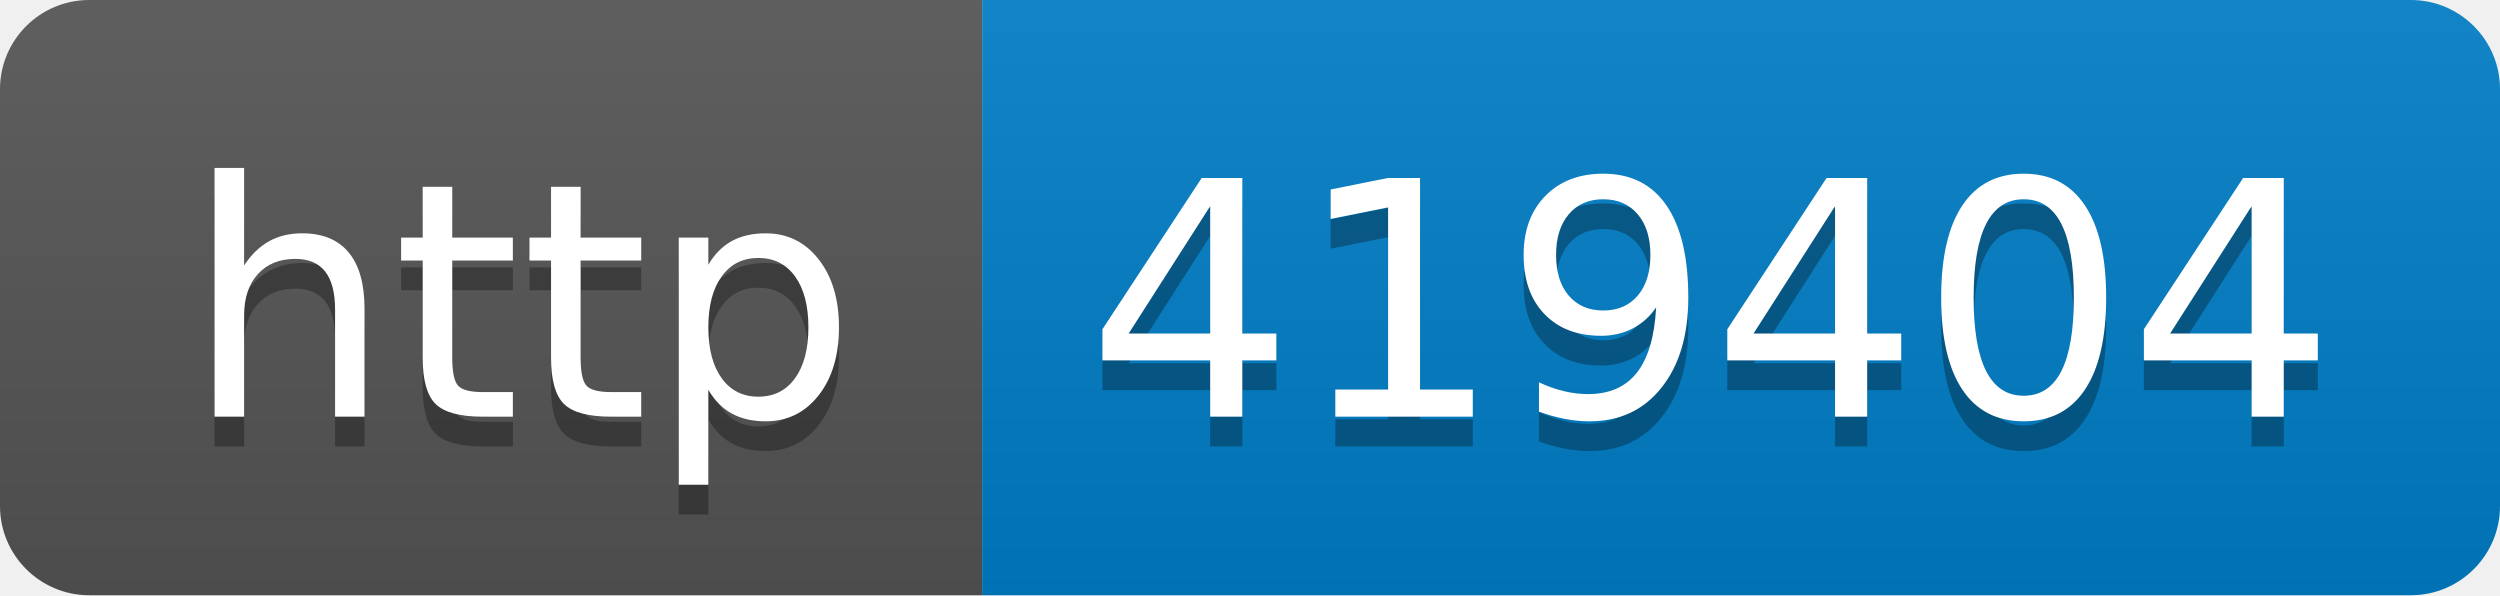
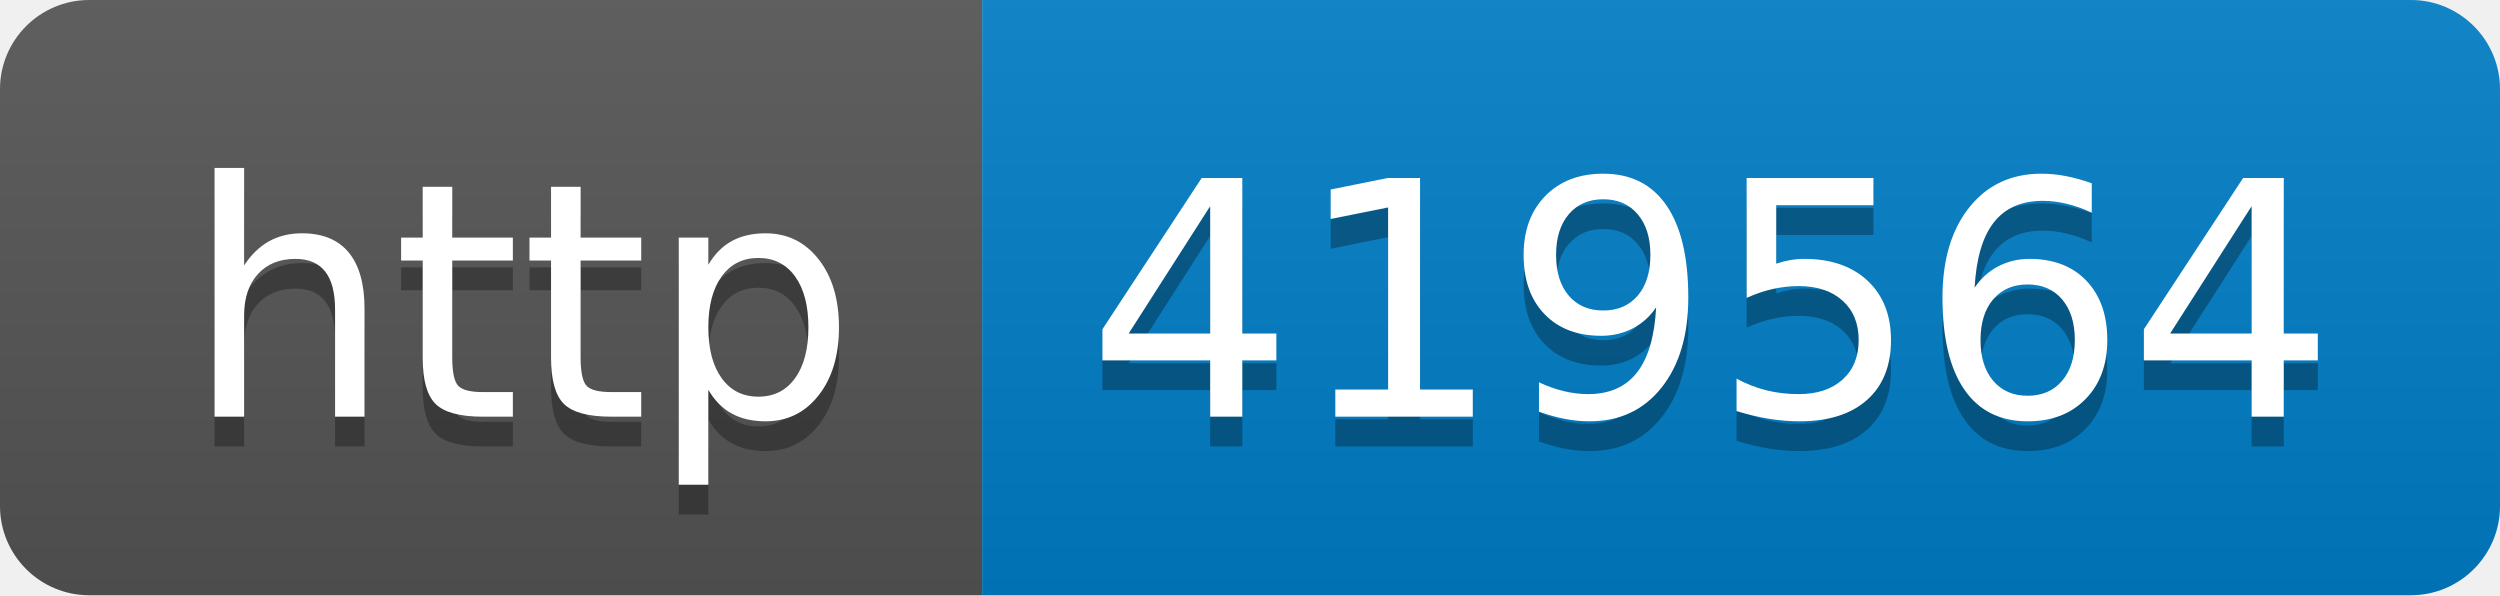
- <svg xmlns="http://www.w3.org/2000/svg" width="84" height="20" role="img" aria-label="http: 419404">
+ <svg xmlns="http://www.w3.org/2000/svg" width="84" height="20" role="img" aria-label="http: 419564">
  <linearGradient id="s" x2="0" y2="100%">
    <stop offset="0" stop-color="#bbb" stop-opacity=".1" />
    <stop offset="1" stop-opacity=".1" />
  </linearGradient>
  <clipPath id="r">
    <rect width="84" height="20" rx="3" fill="#fff" />
  </clipPath>
  <g clip-path="url(#r)">
    <rect width="33" height="20" fill="#555" />
    <rect x="33" width="51" height="20" fill="#007ec6" />
    <rect width="84" height="20" fill="url(#s)" />
  </g>
  <g fill="#fff" text-anchor="middle" font-family="Verdana,Geneva,DejaVu Sans,sans-serif" text-rendering="geometricPrecision" font-size="110">
    <text aria-hidden="true" x="175" y="150" fill="#010101" fill-opacity=".3" transform="scale(.1)" textLength="230">http</text>
    <text x="175" y="140" transform="scale(.1)" fill="#fff" textLength="230">http</text>
-     <text aria-hidden="true" x="575" y="150" fill="#010101" fill-opacity=".3" transform="scale(.1)" textLength="410">419404</text>
-     <text x="575" y="140" transform="scale(.1)" fill="#fff" textLength="410">419404</text>
+     <text aria-hidden="true" x="575" y="150" fill="#010101" fill-opacity=".3" transform="scale(.1)" textLength="410">419564</text>
+     <text x="575" y="140" transform="scale(.1)" fill="#fff" textLength="410">419564</text>
  </g>
</svg>
